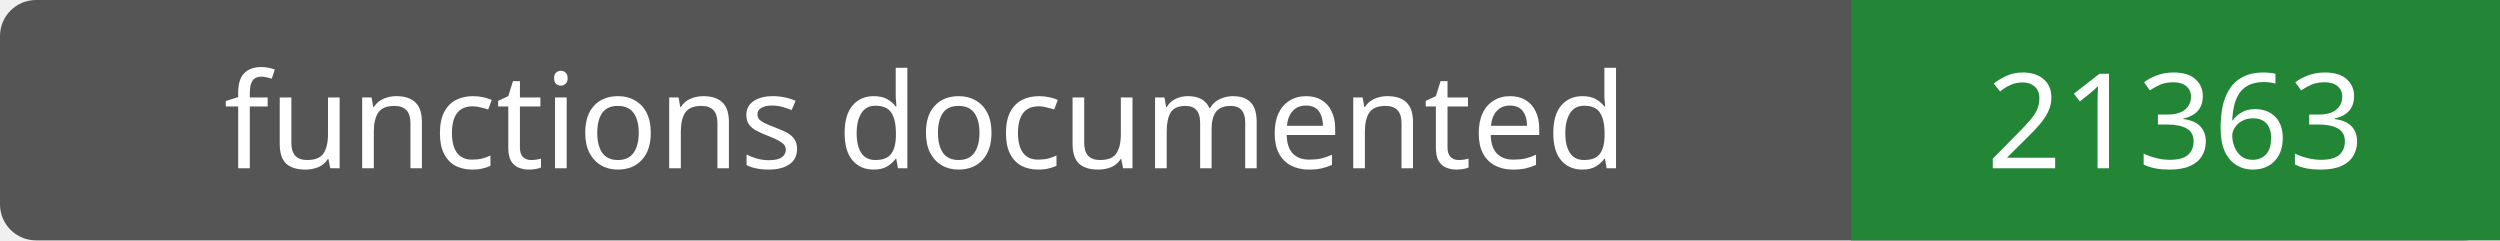
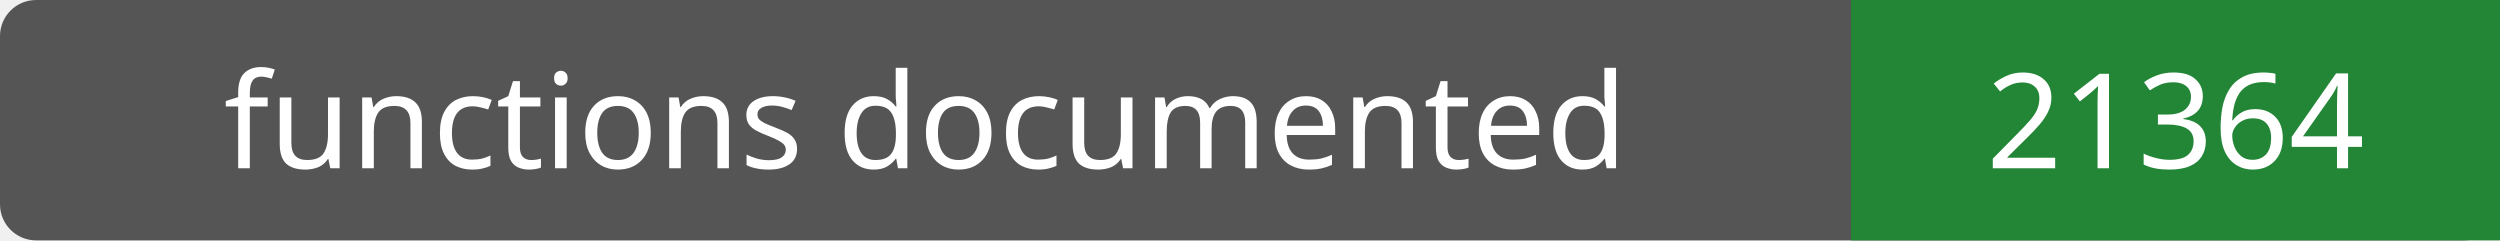
- <svg xmlns="http://www.w3.org/2000/svg" width="208" height="20" role="img" aria-label="functions documented: 21363">
+ <svg xmlns="http://www.w3.org/2000/svg" width="208" height="20" role="img" aria-label="functions documented: 21364">
  <rect width="208" height="20" rx="3" fill="#555" />
  <path fill="#238636" d="M154 0h54v20H154z" />
  <g fill="#fff" text-anchor="middle" font-family="Verdana,sans-serif" font-size="11">
    <text x="77.0" y="14">functions documented</text>
-     <text x="181.0" y="14">21363</text>
+     <text x="181.0" y="14">21364</text>
  </g>
</svg>
